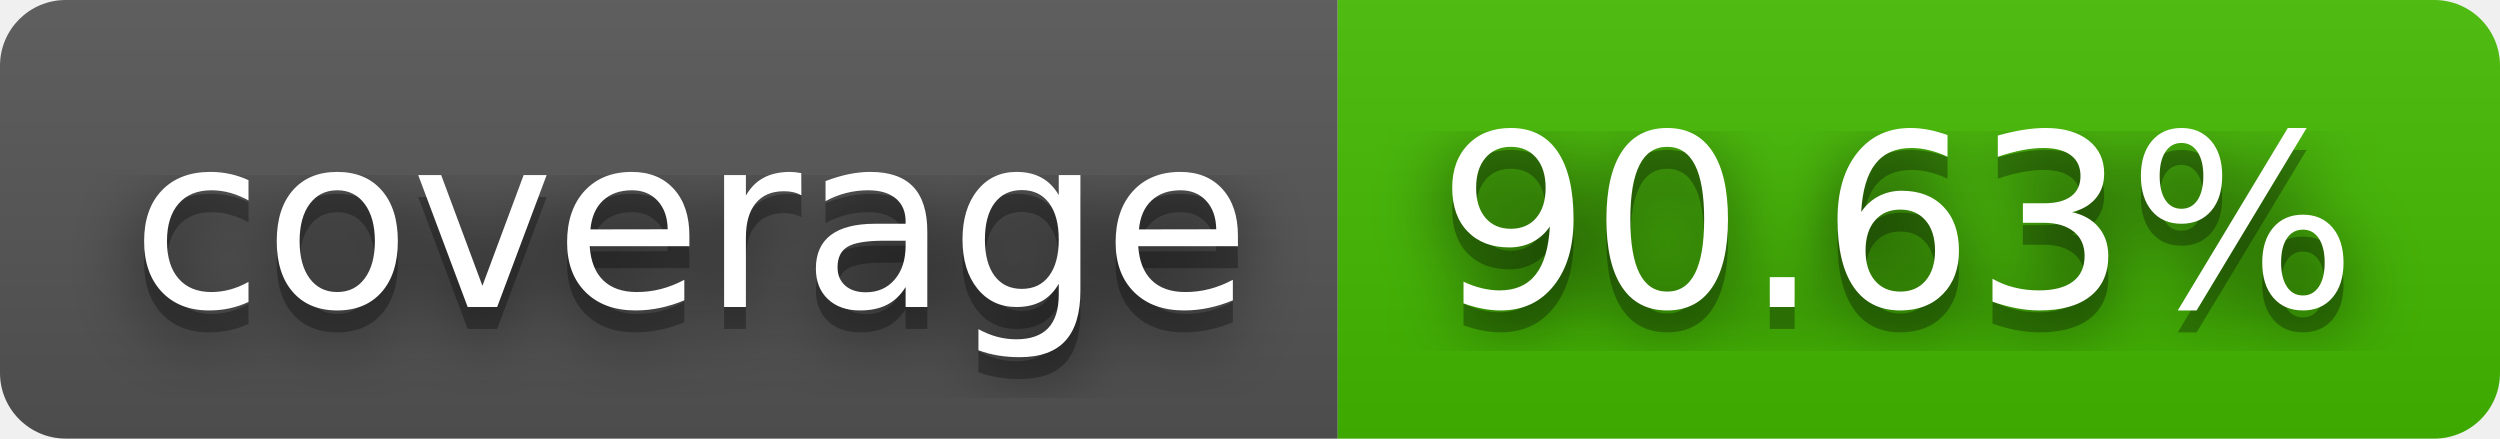
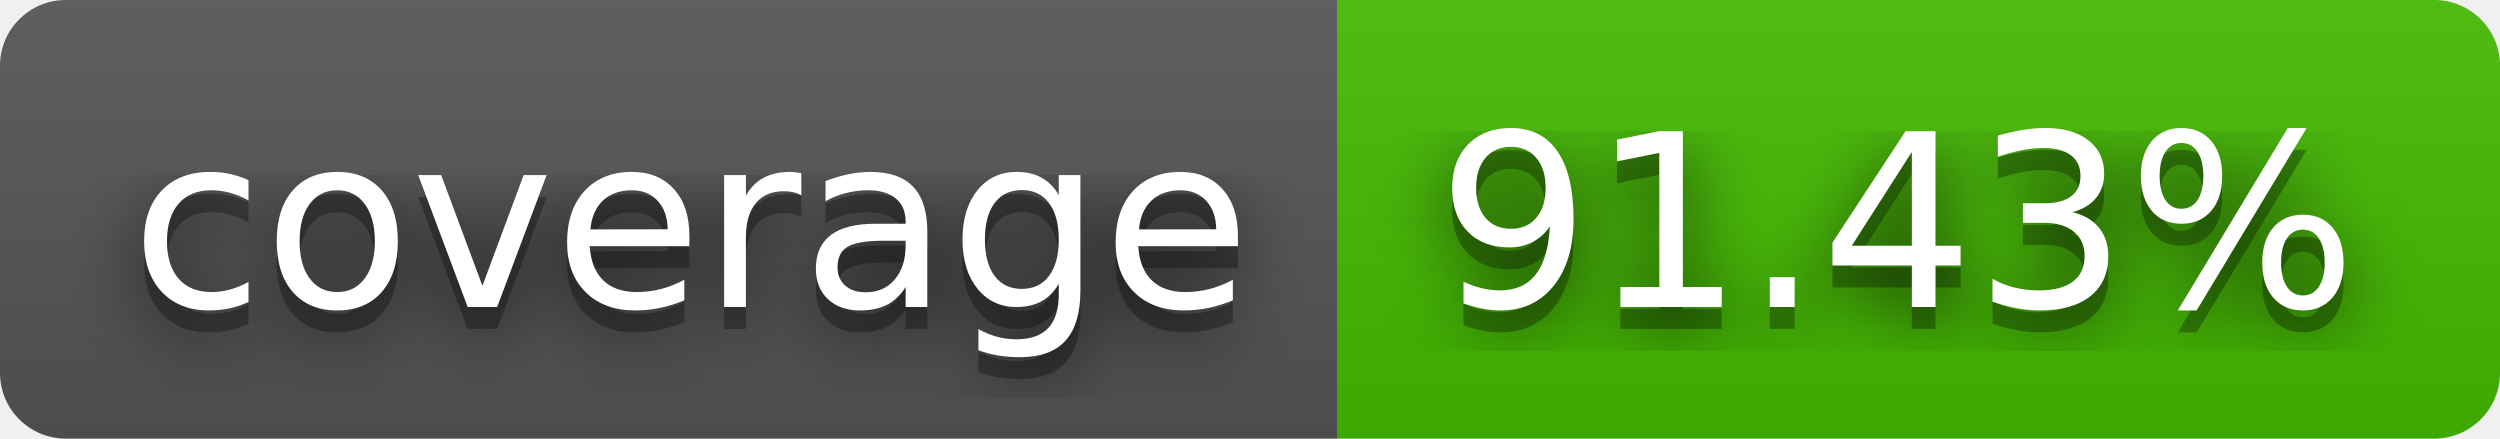
- <svg xmlns="http://www.w3.org/2000/svg" width="114" height="20" role="img" aria-label="coverage: 90.63%">
+ <svg xmlns="http://www.w3.org/2000/svg" width="114" height="20" role="img" aria-label="coverage: 91.43%">
  <filter id="blur">
    <feGaussianBlur stdDeviation="16" />
  </filter>
  <linearGradient id="s" x2="0" y2="100%">
    <stop offset="0" stop-color="#bbb" stop-opacity=".1" />
    <stop offset="1" stop-opacity=".1" />
  </linearGradient>
  <clipPath id="r">
    <rect width="114" height="20" rx="3" />
  </clipPath>
  <g clip-path="url(#r)">
    <rect width="61" height="20" fill="#555" />
    <rect x="61" width="53" height="20" fill="#4b0" />
    <rect width="114" height="20" fill="url(#s)" />
  </g>
  <g fill="#fff" text-anchor="middle" font-family="Verdana,Geneva,DejaVu Sans,sans-serif" text-rendering="geometricPrecision" font-size="110">
    <g transform="scale(.1)">
      <g aria-hidden="true" fill="#010101">
        <text x="315" y="150" fill-opacity=".8" filter="url(#blur)" textLength="510">coverage</text>
        <text x="315" y="150" fill-opacity=".3" textLength="510">coverage</text>
      </g>
      <text x="315" y="140" textLength="510">coverage</text>
    </g>
    <g transform="scale(.1)">
      <g aria-hidden="true" fill="#010101">
-         <text x="865" y="150" fill-opacity=".8" filter="url(#blur)" textLength="430">90.63%</text>
-         <text x="865" y="150" fill-opacity=".3" textLength="430">90.63%</text>
+         <text x="865" y="150" fill-opacity=".8" filter="url(#blur)" textLength="430">91.43%</text>
+         <text x="865" y="150" fill-opacity=".3" textLength="430">91.43%</text>
      </g>
-       <text x="865" y="140" textLength="430">90.63%</text>
+       <text x="865" y="140" textLength="430">91.43%</text>
    </g>
  </g>
</svg>
